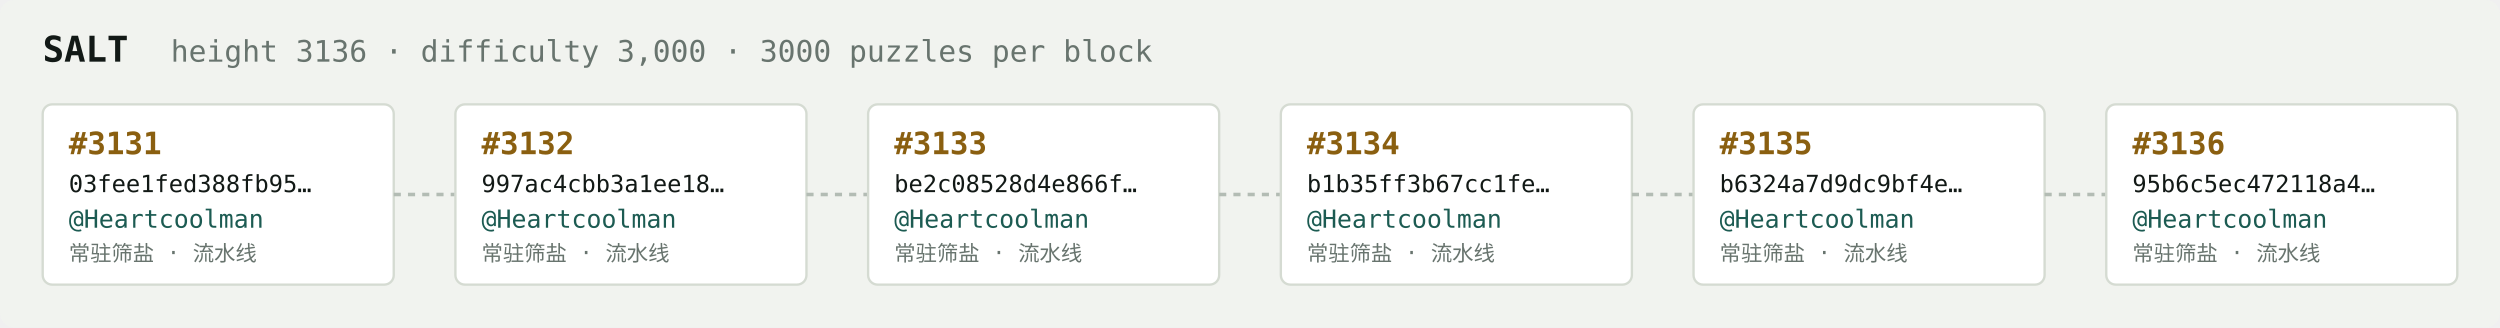
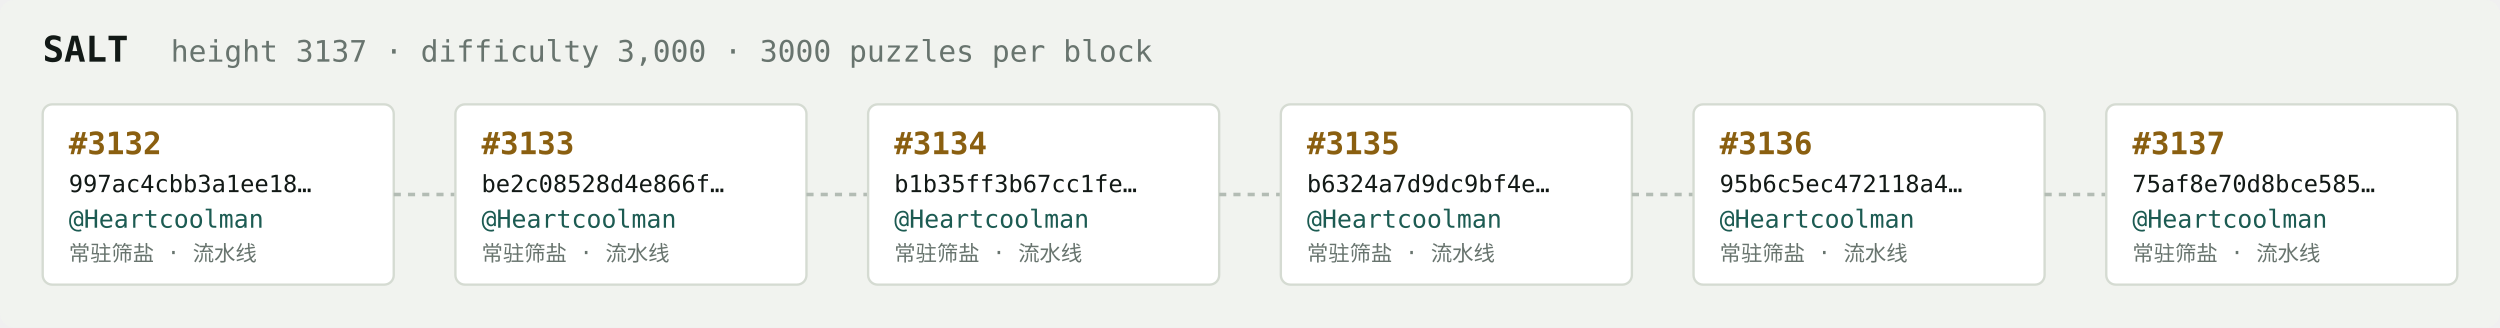
<svg xmlns="http://www.w3.org/2000/svg" width="1054" height="138" viewBox="0 0 1054 138" font-family="ui-monospace,SFMono-Regular,Menlo,monospace">
  <rect fill="#f1f3ef" width="1054" height="138" rx="6" />
  <text x="18" y="26" fill="#121916" font-size="15" font-weight="700">SALT</text>
-   <text x="72" y="26" fill="#68746e" font-size="12.5">height 3136 · difficulty 3,000 · 3000 puzzles per block</text>
+   <text x="72" y="26" fill="#68746e" font-size="12.5">height 3137 · difficulty 3,000 · 3000 puzzles per block</text>
  <rect x="18" y="44" width="148" height="76" rx="4" fill="#ffffff" stroke="#d5dbd2" stroke-width="1" />
-   <text x="29" y="65" fill="#8a5f10" font-size="13" font-weight="700">#3131</text>
-   <text x="29" y="81" fill="#121916" font-size="10">03fee1fed388fb95…</text>
+   <text x="29" y="65" fill="#8a5f10" font-size="13" font-weight="700">#3132</text>
+   <text x="29" y="81" fill="#121916" font-size="10">997ac4cbb3a1ee18…</text>
  <text x="29" y="96" fill="#1c5b52" font-size="10.5">@Heartcoolman</text>
  <text x="29" y="110" fill="#68746e" font-size="9">常驻筛盐 · 流水线</text>
  <line x1="166" y1="82.0" x2="192" y2="82.0" stroke="#b3bcb4" stroke-width="1.5" stroke-dasharray="3 3" />
  <rect x="192" y="44" width="148" height="76" rx="4" fill="#ffffff" stroke="#d5dbd2" stroke-width="1" />
-   <text x="203" y="65" fill="#8a5f10" font-size="13" font-weight="700">#3132</text>
-   <text x="203" y="81" fill="#121916" font-size="10">997ac4cbb3a1ee18…</text>
+   <text x="203" y="65" fill="#8a5f10" font-size="13" font-weight="700">#3133</text>
+   <text x="203" y="81" fill="#121916" font-size="10">be2c08528d4e866f…</text>
  <text x="203" y="96" fill="#1c5b52" font-size="10.5">@Heartcoolman</text>
  <text x="203" y="110" fill="#68746e" font-size="9">常驻筛盐 · 流水线</text>
  <line x1="340" y1="82.0" x2="366" y2="82.0" stroke="#b3bcb4" stroke-width="1.5" stroke-dasharray="3 3" />
  <rect x="366" y="44" width="148" height="76" rx="4" fill="#ffffff" stroke="#d5dbd2" stroke-width="1" />
-   <text x="377" y="65" fill="#8a5f10" font-size="13" font-weight="700">#3133</text>
-   <text x="377" y="81" fill="#121916" font-size="10">be2c08528d4e866f…</text>
+   <text x="377" y="65" fill="#8a5f10" font-size="13" font-weight="700">#3134</text>
+   <text x="377" y="81" fill="#121916" font-size="10">b1b35ff3b67cc1fe…</text>
  <text x="377" y="96" fill="#1c5b52" font-size="10.5">@Heartcoolman</text>
  <text x="377" y="110" fill="#68746e" font-size="9">常驻筛盐 · 流水线</text>
  <line x1="514" y1="82.0" x2="540" y2="82.0" stroke="#b3bcb4" stroke-width="1.5" stroke-dasharray="3 3" />
  <rect x="540" y="44" width="148" height="76" rx="4" fill="#ffffff" stroke="#d5dbd2" stroke-width="1" />
-   <text x="551" y="65" fill="#8a5f10" font-size="13" font-weight="700">#3134</text>
-   <text x="551" y="81" fill="#121916" font-size="10">b1b35ff3b67cc1fe…</text>
+   <text x="551" y="65" fill="#8a5f10" font-size="13" font-weight="700">#3135</text>
+   <text x="551" y="81" fill="#121916" font-size="10">b6324a7d9dc9bf4e…</text>
  <text x="551" y="96" fill="#1c5b52" font-size="10.5">@Heartcoolman</text>
  <text x="551" y="110" fill="#68746e" font-size="9">常驻筛盐 · 流水线</text>
  <line x1="688" y1="82.0" x2="714" y2="82.0" stroke="#b3bcb4" stroke-width="1.5" stroke-dasharray="3 3" />
  <rect x="714" y="44" width="148" height="76" rx="4" fill="#ffffff" stroke="#d5dbd2" stroke-width="1" />
-   <text x="725" y="65" fill="#8a5f10" font-size="13" font-weight="700">#3135</text>
-   <text x="725" y="81" fill="#121916" font-size="10">b6324a7d9dc9bf4e…</text>
+   <text x="725" y="65" fill="#8a5f10" font-size="13" font-weight="700">#3136</text>
+   <text x="725" y="81" fill="#121916" font-size="10">95b6c5ec472118a4…</text>
  <text x="725" y="96" fill="#1c5b52" font-size="10.5">@Heartcoolman</text>
  <text x="725" y="110" fill="#68746e" font-size="9">常驻筛盐 · 流水线</text>
  <line x1="862" y1="82.0" x2="888" y2="82.0" stroke="#b3bcb4" stroke-width="1.5" stroke-dasharray="3 3" />
  <rect x="888" y="44" width="148" height="76" rx="4" fill="#ffffff" stroke="#d5dbd2" stroke-width="1" />
-   <text x="899" y="65" fill="#8a5f10" font-size="13" font-weight="700">#3136</text>
-   <text x="899" y="81" fill="#121916" font-size="10">95b6c5ec472118a4…</text>
+   <text x="899" y="65" fill="#8a5f10" font-size="13" font-weight="700">#3137</text>
+   <text x="899" y="81" fill="#121916" font-size="10">75af8e70d8bce585…</text>
  <text x="899" y="96" fill="#1c5b52" font-size="10.5">@Heartcoolman</text>
  <text x="899" y="110" fill="#68746e" font-size="9">常驻筛盐 · 流水线</text>
</svg>
